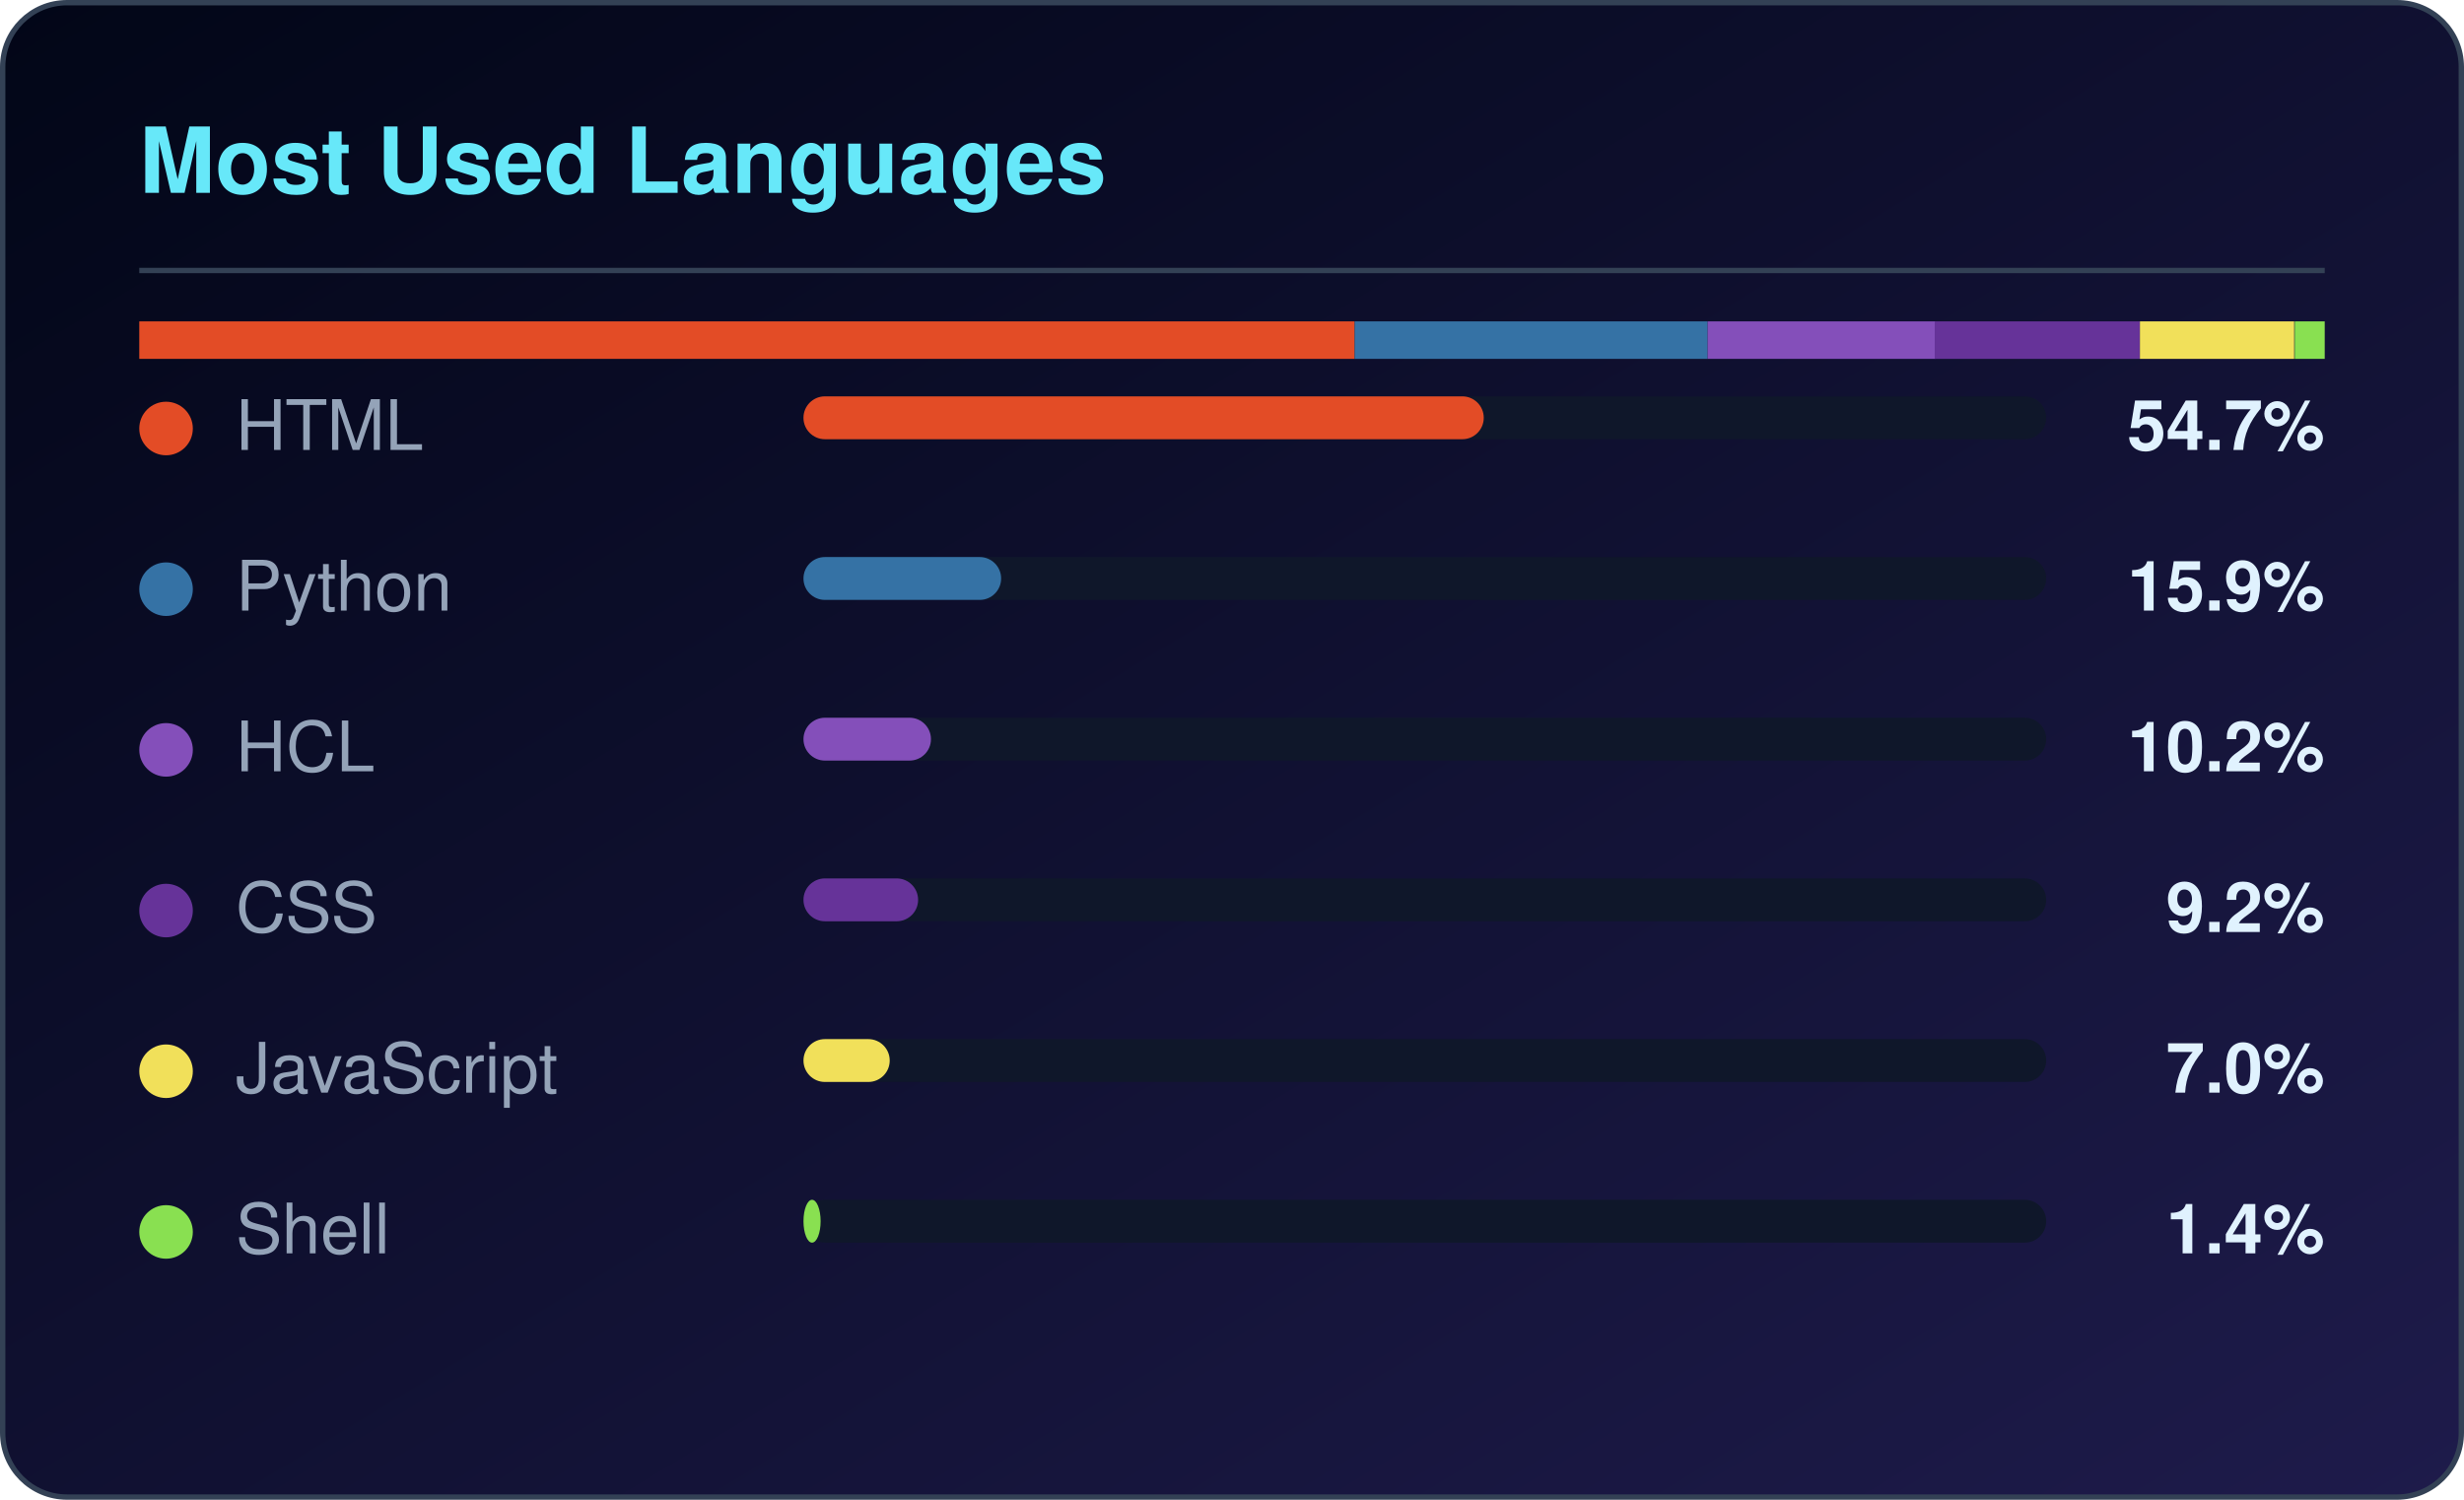
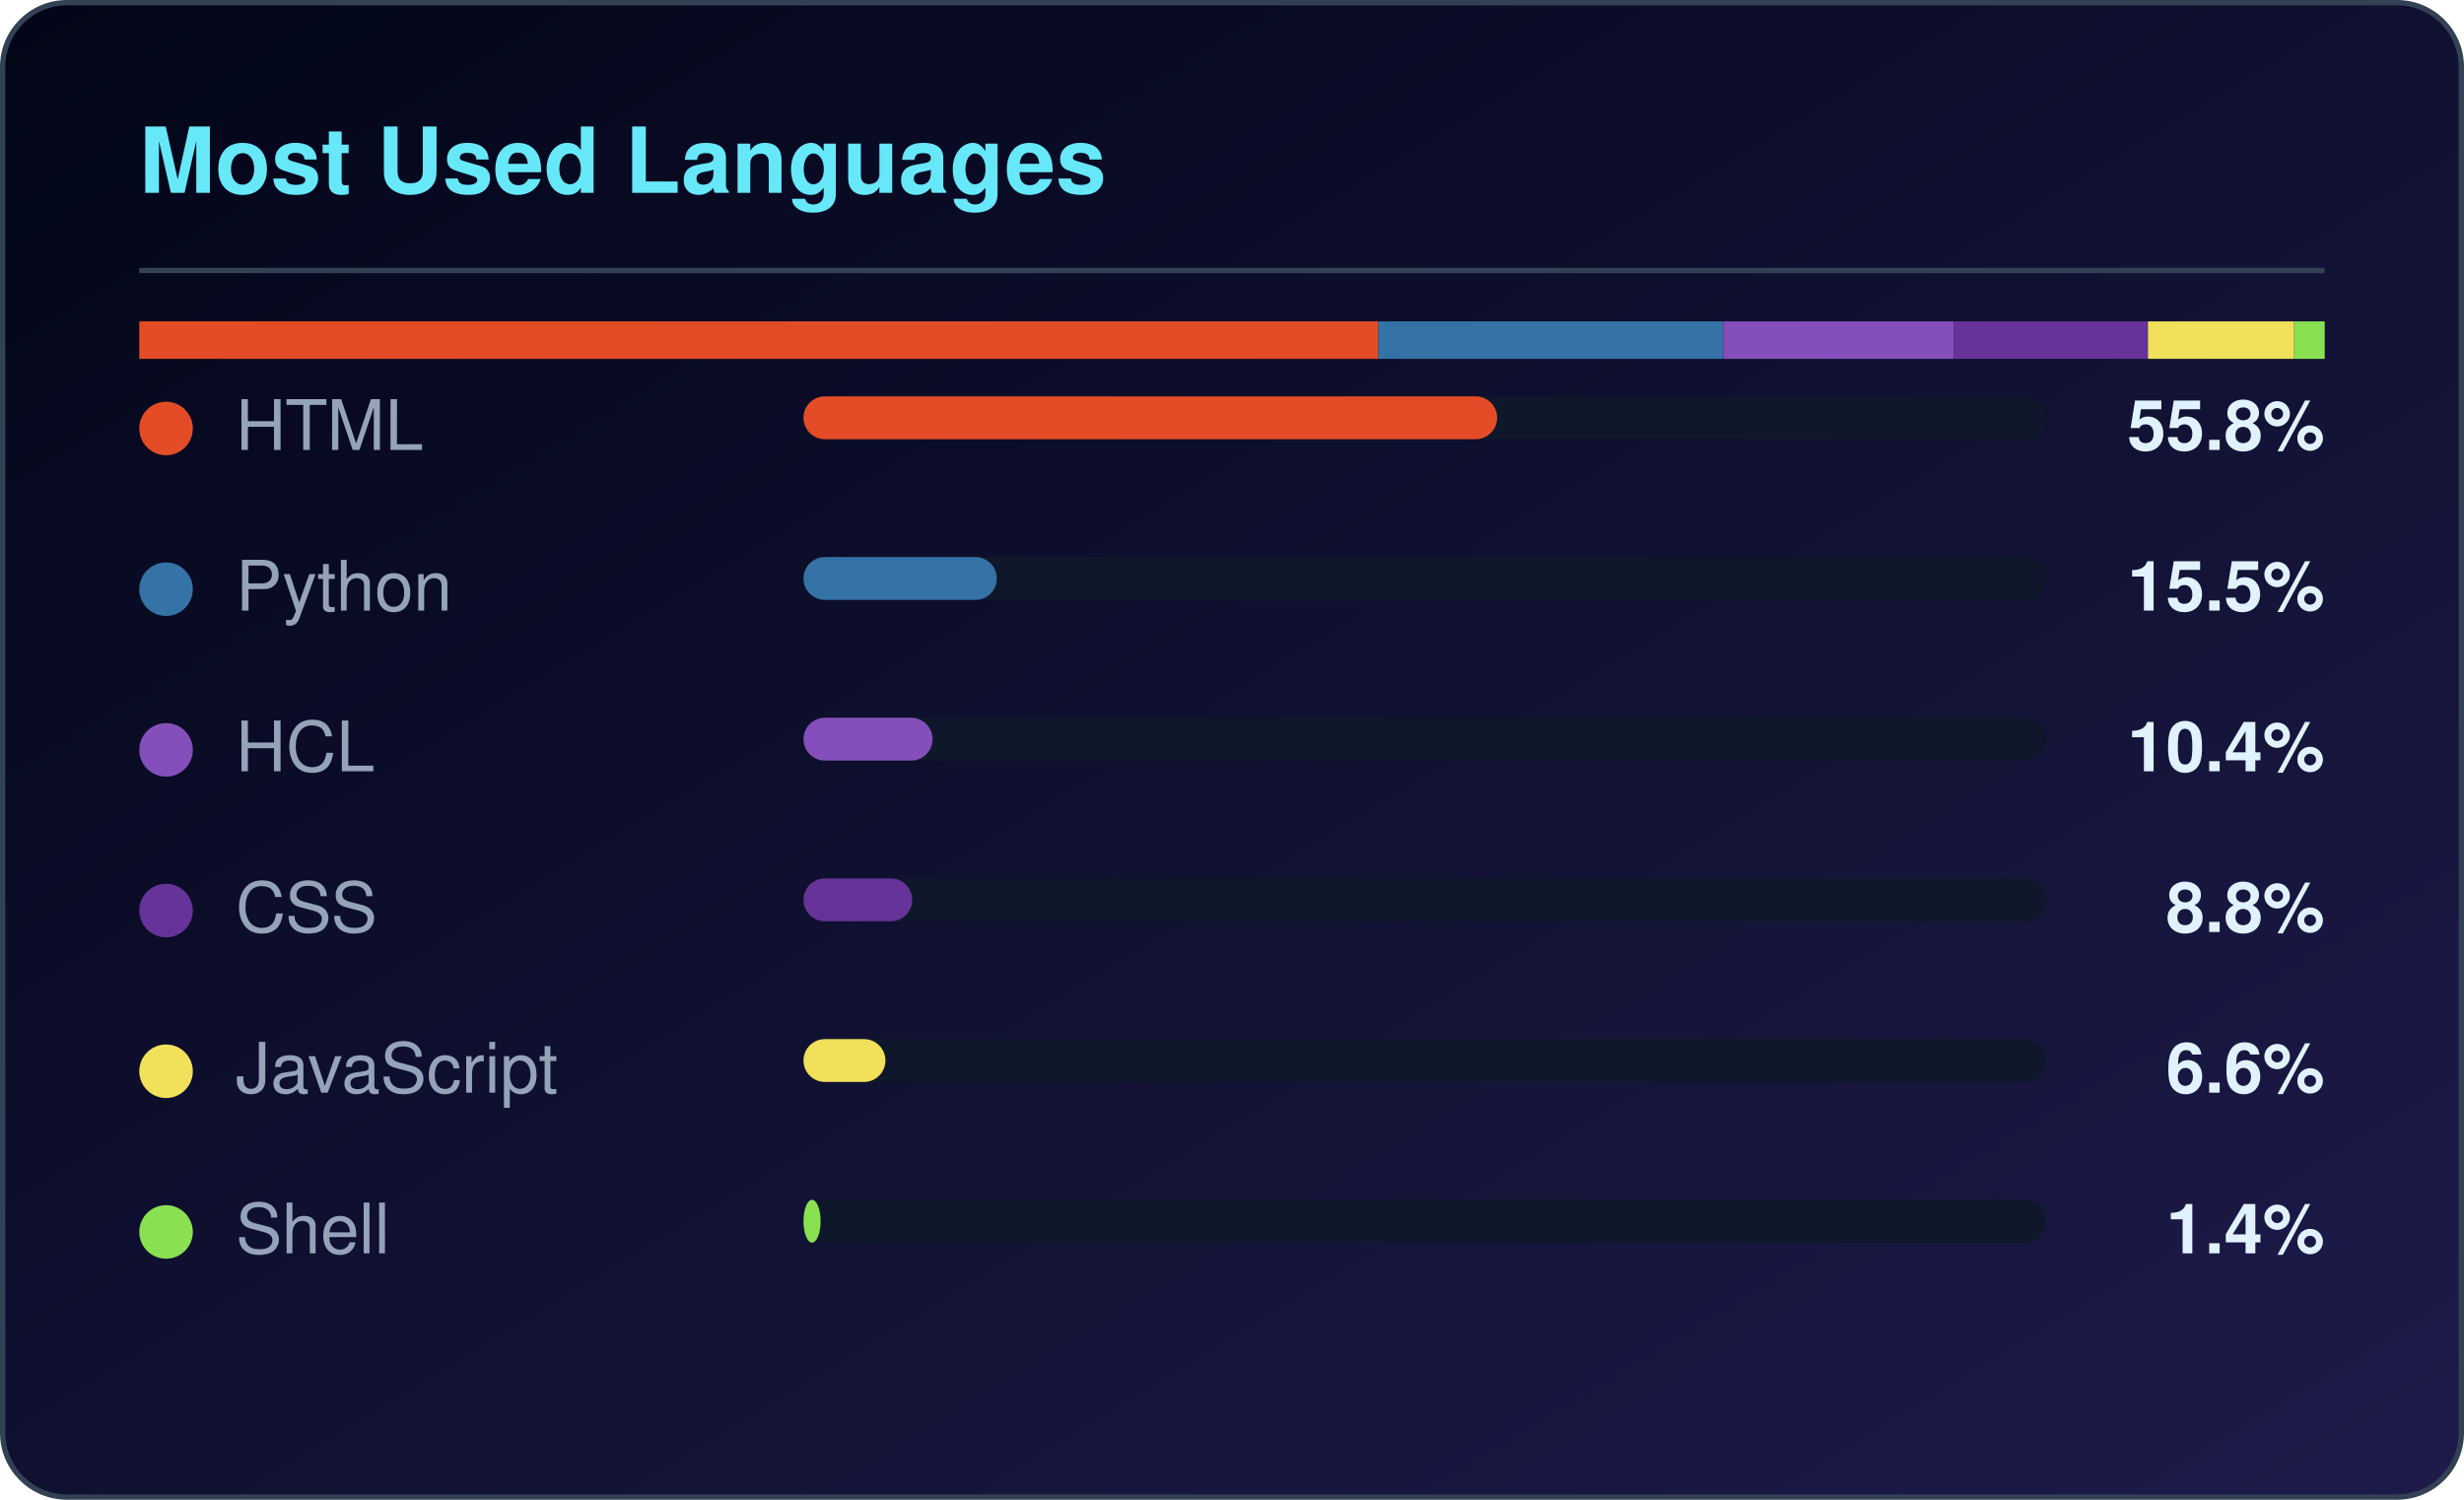
<svg xmlns="http://www.w3.org/2000/svg" width="460" height="280" viewBox="0 0 460 280" role="img" aria-label="Most used languages for CloudTechDevOps">
  <defs>
    <linearGradient id="lbg" x1="0%" y1="0%" x2="100%" y2="100%">
      <stop offset="0%" stop-color="#020617" />
      <stop offset="100%" stop-color="#1e1b4b" />
    </linearGradient>
  </defs>
  <rect x="0.5" y="0.5" width="459" height="279" rx="12" fill="url(#lbg)" stroke="#334155" />
  <text x="26" y="36" fill="#67e8f9" font-family="Segoe UI,Helvetica,Arial,sans-serif" font-size="17" font-weight="600">Most Used Languages</text>
  <rect x="26" y="50" width="408" height="1" fill="#334155" />
-   <rect x="26.0" y="60" width="226.9" height="7" fill="#e34c26" />
-   <rect x="252.9" y="60" width="65.9" height="7" fill="#3572A5" />
-   <rect x="318.8" y="60" width="42.5" height="7" fill="#844FBA" />
-   <rect x="361.2" y="60" width="38.3" height="7" fill="#663399" />
-   <rect x="399.5" y="60" width="28.8" height="7" fill="#f1e05a" />
-   <rect x="428.4" y="60" width="5.6" height="7" fill="#89e051" />
+   <rect x="26.0" y="60" width="231.3" height="7" fill="#e34c26" />
+   <rect x="257.3" y="60" width="64.4" height="7" fill="#3572A5" />
+   <rect x="321.7" y="60" width="43.0" height="7" fill="#844FBA" />
+   <rect x="364.7" y="60" width="36.3" height="7" fill="#663399" />
+   <rect x="401.0" y="60" width="27.3" height="7" fill="#f1e05a" />
+   <rect x="428.3" y="60" width="5.7" height="7" fill="#89e051" />
  <circle cx="31" cy="80" r="5" fill="#e34c26" />
  <text x="44" y="84" fill="#94a3b8" font-family="Segoe UI,Helvetica,Arial,sans-serif" font-size="13">HTML</text>
  <rect x="150" y="74" width="232" height="8" rx="4" fill="#0f172a" />
-   <rect x="150" y="74" width="127.0" height="8" rx="4" fill="#e34c26" />
-   <text x="434" y="84" fill="#e0f2fe" text-anchor="end" font-family="Segoe UI,Helvetica,Arial,sans-serif" font-size="13" font-weight="600">54.7%</text>
+   <rect x="150" y="74" width="129.5" height="8" rx="4" fill="#e34c26" />
+   <text x="434" y="84" fill="#e0f2fe" text-anchor="end" font-family="Segoe UI,Helvetica,Arial,sans-serif" font-size="13" font-weight="600">55.8%</text>
  <circle cx="31" cy="110" r="5" fill="#3572A5" />
  <text x="44" y="114" fill="#94a3b8" font-family="Segoe UI,Helvetica,Arial,sans-serif" font-size="13">Python</text>
  <rect x="150" y="104" width="232" height="8" rx="4" fill="#0f172a" />
-   <rect x="150" y="104" width="36.9" height="8" rx="4" fill="#3572A5" />
-   <text x="434" y="114" fill="#e0f2fe" text-anchor="end" font-family="Segoe UI,Helvetica,Arial,sans-serif" font-size="13" font-weight="600">15.9%</text>
+   <rect x="150" y="104" width="36.1" height="8" rx="4" fill="#3572A5" />
+   <text x="434" y="114" fill="#e0f2fe" text-anchor="end" font-family="Segoe UI,Helvetica,Arial,sans-serif" font-size="13" font-weight="600">15.5%</text>
  <circle cx="31" cy="140" r="5" fill="#844FBA" />
  <text x="44" y="144" fill="#94a3b8" font-family="Segoe UI,Helvetica,Arial,sans-serif" font-size="13">HCL</text>
  <rect x="150" y="134" width="232" height="8" rx="4" fill="#0f172a" />
-   <rect x="150" y="134" width="23.8" height="8" rx="4" fill="#844FBA" />
-   <text x="434" y="144" fill="#e0f2fe" text-anchor="end" font-family="Segoe UI,Helvetica,Arial,sans-serif" font-size="13" font-weight="600">10.2%</text>
+   <rect x="150" y="134" width="24.1" height="8" rx="4" fill="#844FBA" />
+   <text x="434" y="144" fill="#e0f2fe" text-anchor="end" font-family="Segoe UI,Helvetica,Arial,sans-serif" font-size="13" font-weight="600">10.4%</text>
  <circle cx="31" cy="170" r="5" fill="#663399" />
  <text x="44" y="174" fill="#94a3b8" font-family="Segoe UI,Helvetica,Arial,sans-serif" font-size="13">CSS</text>
  <rect x="150" y="164" width="232" height="8" rx="4" fill="#0f172a" />
-   <rect x="150" y="164" width="21.4" height="8" rx="4" fill="#663399" />
-   <text x="434" y="174" fill="#e0f2fe" text-anchor="end" font-family="Segoe UI,Helvetica,Arial,sans-serif" font-size="13" font-weight="600">9.2%</text>
+   <rect x="150" y="164" width="20.3" height="8" rx="4" fill="#663399" />
+   <text x="434" y="174" fill="#e0f2fe" text-anchor="end" font-family="Segoe UI,Helvetica,Arial,sans-serif" font-size="13" font-weight="600">8.8%</text>
  <circle cx="31" cy="200" r="5" fill="#f1e05a" />
  <text x="44" y="204" fill="#94a3b8" font-family="Segoe UI,Helvetica,Arial,sans-serif" font-size="13">JavaScript</text>
  <rect x="150" y="194" width="232" height="8" rx="4" fill="#0f172a" />
-   <rect x="150" y="194" width="16.1" height="8" rx="4" fill="#f1e05a" />
-   <text x="434" y="204" fill="#e0f2fe" text-anchor="end" font-family="Segoe UI,Helvetica,Arial,sans-serif" font-size="13" font-weight="600">7.0%</text>
+   <rect x="150" y="194" width="15.3" height="8" rx="4" fill="#f1e05a" />
+   <text x="434" y="204" fill="#e0f2fe" text-anchor="end" font-family="Segoe UI,Helvetica,Arial,sans-serif" font-size="13" font-weight="600">6.6%</text>
  <circle cx="31" cy="230" r="5" fill="#89e051" />
  <text x="44" y="234" fill="#94a3b8" font-family="Segoe UI,Helvetica,Arial,sans-serif" font-size="13">Shell</text>
  <rect x="150" y="224" width="232" height="8" rx="4" fill="#0f172a" />
  <rect x="150" y="224" width="3.2" height="8" rx="4" fill="#89e051" />
  <text x="434" y="234" fill="#e0f2fe" text-anchor="end" font-family="Segoe UI,Helvetica,Arial,sans-serif" font-size="13" font-weight="600">1.4%</text>
</svg>
